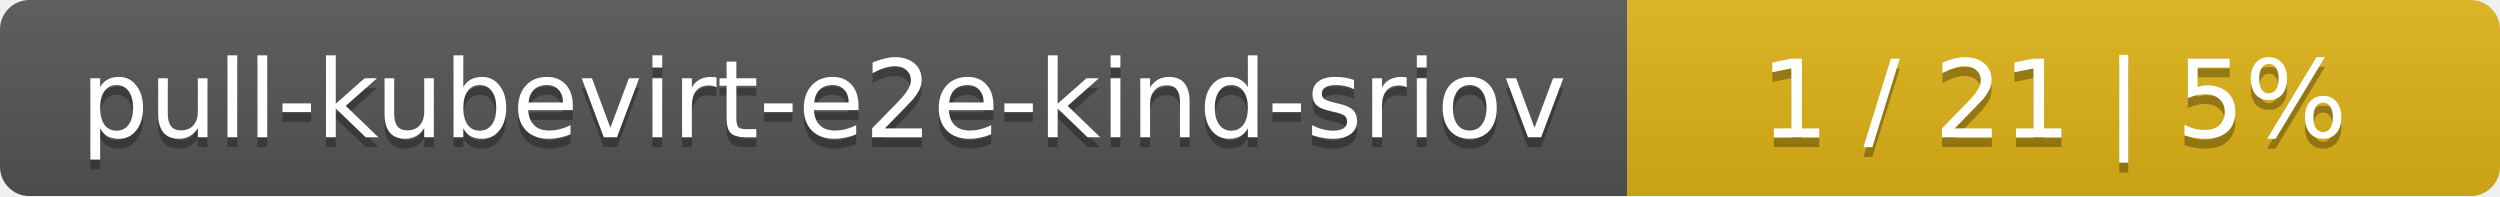
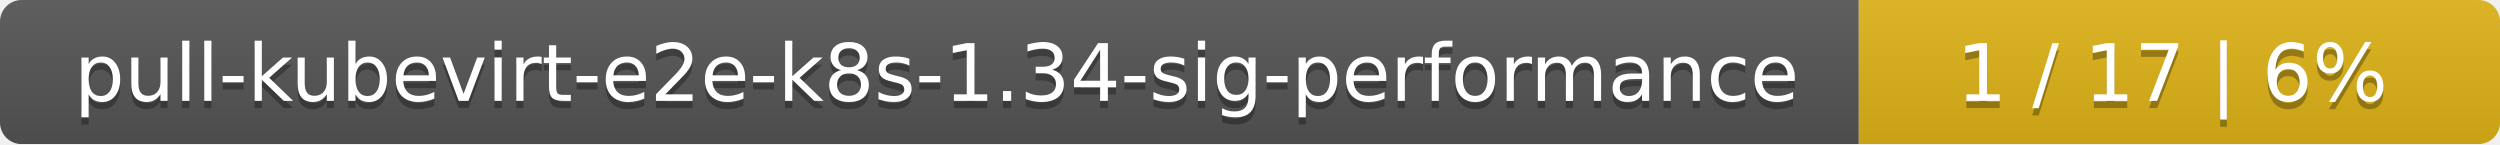
- <svg xmlns="http://www.w3.org/2000/svg" width="255" height="20">
+ <svg xmlns="http://www.w3.org/2000/svg" width="347" height="20">
  <linearGradient id="smooth" x2="0" y2="100%">
    <stop offset="0" stop-color="#bbb" stop-opacity=".1" />
    <stop offset="1" stop-opacity=".1" />
  </linearGradient>
  <mask id="round">
-     <rect width="255" height="20" rx="3" fill="#fff" />
+     <rect width="347" height="20" rx="3" fill="#fff" />
  </mask>
  <g mask="url(#round)">
-     <rect width="166" height="20" fill="#555" />
-     <rect x="166" width="89" height="20" fill="#dfb317" />
-     <rect width="255" height="20" fill="url(#smooth)" />
+     <rect width="258" height="20" fill="#555" />
+     <rect x="258" width="89" height="20" fill="#dfb317" />
+     <rect width="347" height="20" fill="url(#smooth)" />
  </g>
  <g fill="#fff" text-anchor="middle" font-family="DejaVu Sans,Verdana,Geneva,sans-serif" font-size="11">
-     <text x="84" y="15" fill="#010101" fill-opacity=".3">pull-kubevirt-e2e-kind-sriov</text>
-     <text x="84" y="14">pull-kubevirt-e2e-kind-sriov</text>
-     <text x="209.5" y="15" fill="#010101" fill-opacity=".3">1 / 21    |    5%</text>
-     <text x="209.5" y="14">1 / 21    |    5%</text>
+     <text x="130" y="15" fill="#010101" fill-opacity=".3">pull-kubevirt-e2e-k8s-1.34-sig-performance</text>
+     <text x="130" y="14">pull-kubevirt-e2e-k8s-1.34-sig-performance</text>
+     <text x="301.5" y="15" fill="#010101" fill-opacity=".3">1 / 17    |    6%</text>
+     <text x="301.5" y="14">1 / 17    |    6%</text>
  </g>
</svg>
